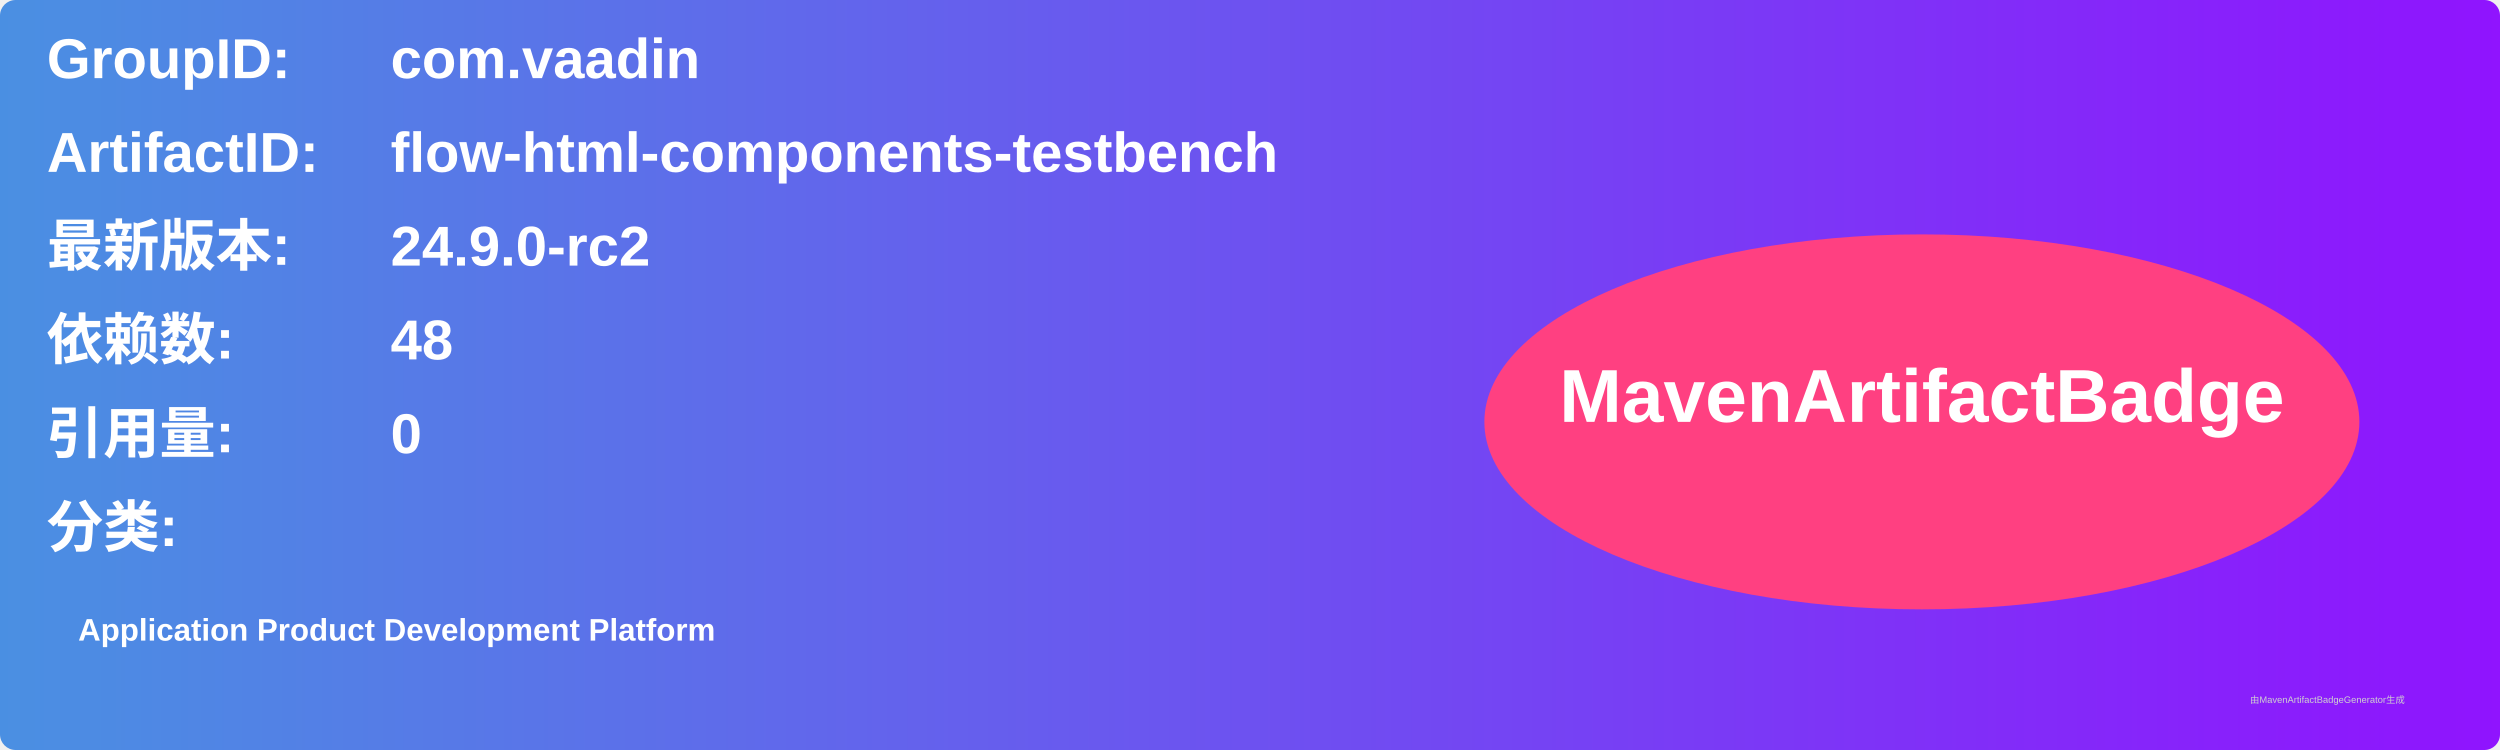
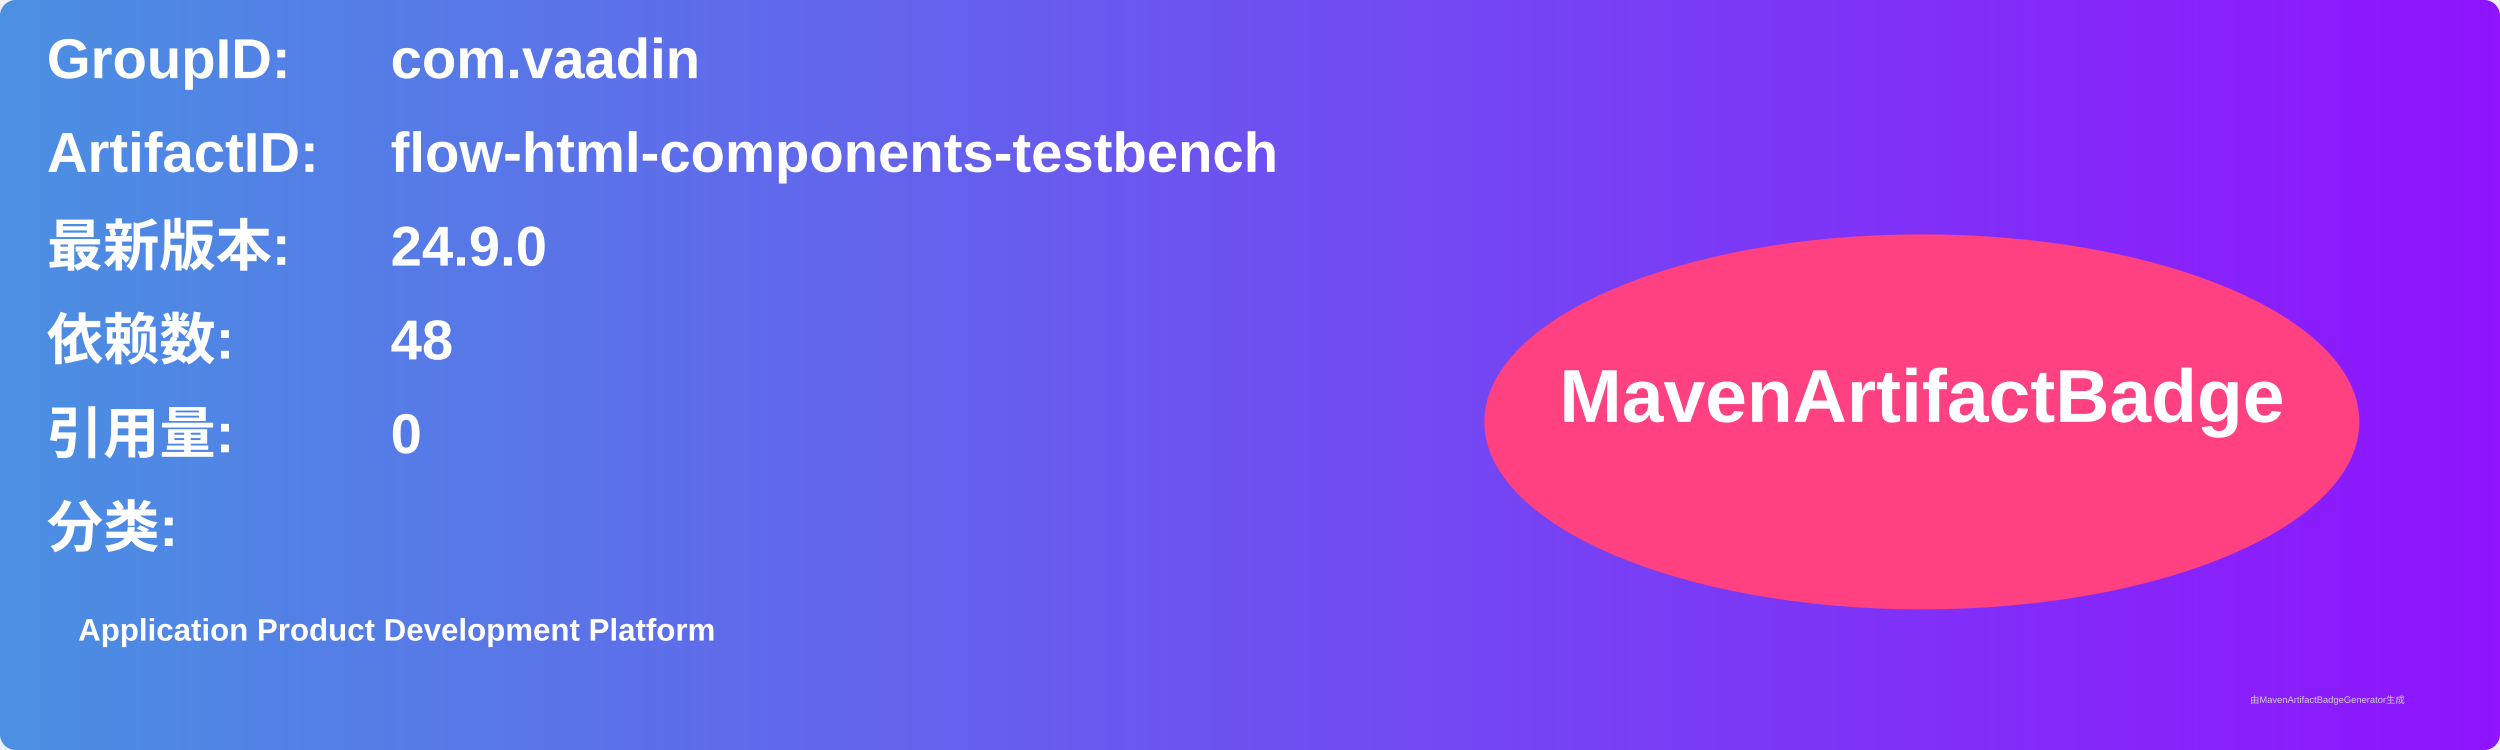
<svg xmlns="http://www.w3.org/2000/svg" width="800" height="240" viewBox="0 0 800 240">
  <linearGradient id="grad" x1="0%" y1="0%" x2="100%" y2="0%">
    <stop offset="0%" stop-color="#4a90e2" />
    <stop offset="100%" stop-color="#9013fe" />
  </linearGradient>
  <rect width="100%" height="100%" rx="5" ry="5" fill="url(#grad)" />
  <g transform="translate(15, 15)">
    <text x="0" y="10" font-family="Arial" font-size="18" fill="white" font-weight="bold" width="260">GroupID:</text>
    <text x="110" y="10" font-family="Arial" font-size="18" fill="white" font-weight="bold" width="460">com.vaadin</text>
    <text x="0" y="40" font-family="Arial" font-size="18" fill="white" font-weight="bold" width="260">ArtifactID:</text>
    <text x="110" y="40" font-family="Arial" font-size="18" fill="white" font-weight="bold" width="460">flow-html-components-testbench</text>
    <text x="0" y="70" font-family="Arial" font-size="18" fill="white" font-weight="bold">最新版本:</text>
    <text x="110" y="70" font-family="Arial" font-size="18" fill="white" font-weight="bold">
-       <tspan font-weight="bold">24.9.0-rc2</tspan>
+       <tspan font-weight="bold">24.9.0</tspan>
    </text>
    <text x="0" y="100" font-family="Arial" font-size="18" fill="white" font-weight="bold">依赖数: </text>
    <text x="110" y="100" font-family="Arial" font-size="18" fill="white">
      <tspan font-weight="bold">48</tspan>
    </text>
    <text x="0" y="130" font-family="Arial" font-size="18" fill="white" font-weight="bold">引用量: </text>
    <text x="110" y="130" font-family="Arial" font-size="18" fill="white">
      <tspan font-weight="bold">0</tspan>
    </text>
    <text x="0" y="160" font-family="Arial" font-size="18" fill="white" font-weight="bold">分类:</text>
    <text x="10" y="190" font-family="Arial" font-size="10" fill="white">
      <tspan font-weight="bold">Application Product Development Platform</tspan>
    </text>
    <ellipse cx="600" cy="120" rx="140" ry="60" fill="#ff4081" />
    <text x="600" y="120" text-anchor="middle" font-family="Arial" font-size="24" fill="white" font-weight="bold">MavenArtifactBadge</text>
  </g>
  <text x="720" y="225" font-family="Arial" font-size="3" fill="#d0d0d0">由MavenArtifactBadgeGenerator生成</text>
</svg>
